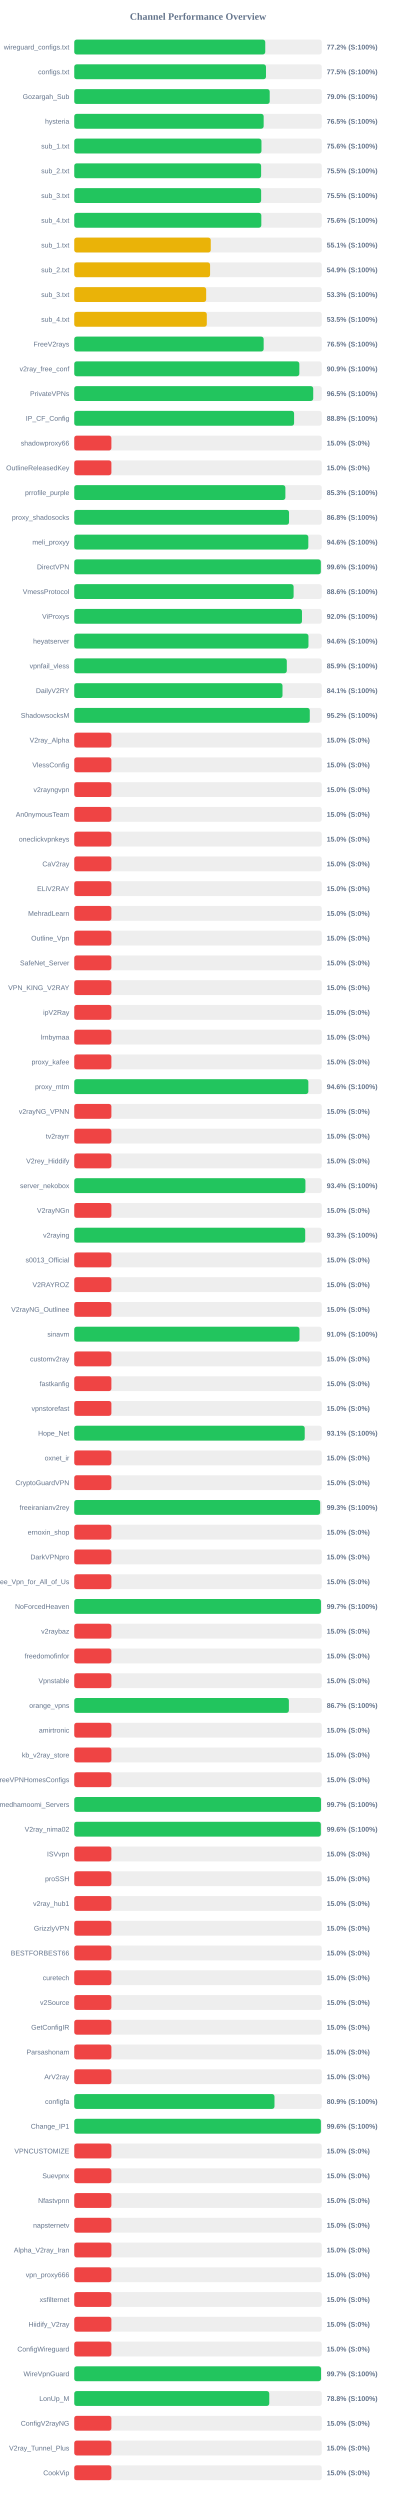
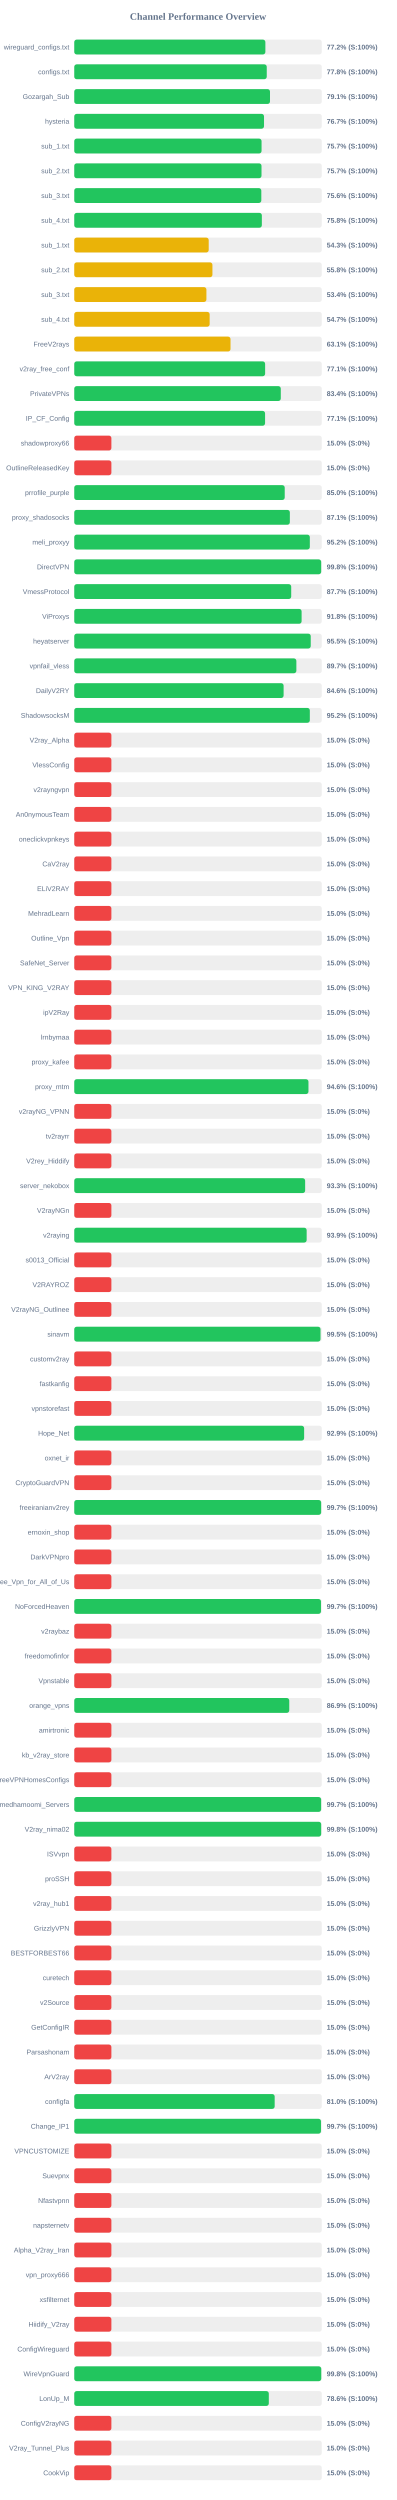
<svg xmlns="http://www.w3.org/2000/svg" width="800" height="5050" version="1.1">
  <style>
        .row { font: 14px Arial; fill: #64748b; }
        .score { font: bold 14px Arial; fill: #64748b; }
    </style>
  <text x="400" y="40" text-anchor="middle" font-size="20px" font-weight="bold" fill="#64748b">Channel Performance Overview</text>
  <rect x="150" y="80" width="500" height="30" fill="#eee" rx="5" />
-   <rect x="150" y="80" width="385.8" height="30" fill="#22c55e" rx="5" />
+   <rect x="150" y="80" width="386.05" height="30" fill="#22c55e" rx="5" />
  <text x="140" y="100" text-anchor="end" class="row">wireguard_configs.txt</text>
  <text x="660" y="100" text-anchor="start" class="score">77.2% (S:100%)</text>
  <rect x="150" y="130" width="500" height="30" fill="#eee" rx="5" />
-   <rect x="150" y="130" width="387.3" height="30" fill="#22c55e" rx="5" />
+   <rect x="150" y="130" width="388.85" height="30" fill="#22c55e" rx="5" />
  <text x="140" y="150" text-anchor="end" class="row">configs.txt</text>
-   <text x="660" y="150" text-anchor="start" class="score">77.5% (S:100%)</text>
+   <text x="660" y="150" text-anchor="start" class="score">77.8% (S:100%)</text>
  <rect x="150" y="180" width="500" height="30" fill="#eee" rx="5" />
-   <rect x="150" y="180" width="394.8" height="30" fill="#22c55e" rx="5" />
+   <rect x="150" y="180" width="395.4" height="30" fill="#22c55e" rx="5" />
  <text x="140" y="200" text-anchor="end" class="row">Gozargah_Sub</text>
-   <text x="660" y="200" text-anchor="start" class="score">79.0% (S:100%)</text>
+   <text x="660" y="200" text-anchor="start" class="score">79.1% (S:100%)</text>
  <rect x="150" y="230" width="500" height="30" fill="#eee" rx="5" />
-   <rect x="150" y="230" width="382.6" height="30" fill="#22c55e" rx="5" />
+   <rect x="150" y="230" width="383.3" height="30" fill="#22c55e" rx="5" />
  <text x="140" y="250" text-anchor="end" class="row">hysteria</text>
-   <text x="660" y="250" text-anchor="start" class="score">76.5% (S:100%)</text>
+   <text x="660" y="250" text-anchor="start" class="score">76.7% (S:100%)</text>
  <rect x="150" y="280" width="500" height="30" fill="#eee" rx="5" />
-   <rect x="150" y="280" width="378.15" height="30" fill="#22c55e" rx="5" />
+   <rect x="150" y="280" width="378.35" height="30" fill="#22c55e" rx="5" />
  <text x="140" y="300" text-anchor="end" class="row">sub_1.txt</text>
-   <text x="660" y="300" text-anchor="start" class="score">75.6% (S:100%)</text>
+   <text x="660" y="300" text-anchor="start" class="score">75.7% (S:100%)</text>
  <rect x="150" y="330" width="500" height="30" fill="#eee" rx="5" />
-   <rect x="150" y="330" width="377.45" height="30" fill="#22c55e" rx="5" />
+   <rect x="150" y="330" width="378.25" height="30" fill="#22c55e" rx="5" />
  <text x="140" y="350" text-anchor="end" class="row">sub_2.txt</text>
-   <text x="660" y="350" text-anchor="start" class="score">75.5% (S:100%)</text>
+   <text x="660" y="350" text-anchor="start" class="score">75.7% (S:100%)</text>
  <rect x="150" y="380" width="500" height="30" fill="#eee" rx="5" />
-   <rect x="150" y="380" width="377.5" height="30" fill="#22c55e" rx="5" />
+   <rect x="150" y="380" width="377.85" height="30" fill="#22c55e" rx="5" />
  <text x="140" y="400" text-anchor="end" class="row">sub_3.txt</text>
-   <text x="660" y="400" text-anchor="start" class="score">75.5% (S:100%)</text>
+   <text x="660" y="400" text-anchor="start" class="score">75.6% (S:100%)</text>
  <rect x="150" y="430" width="500" height="30" fill="#eee" rx="5" />
-   <rect x="150" y="430" width="377.85" height="30" fill="#22c55e" rx="5" />
+   <rect x="150" y="430" width="378.95" height="30" fill="#22c55e" rx="5" />
  <text x="140" y="450" text-anchor="end" class="row">sub_4.txt</text>
-   <text x="660" y="450" text-anchor="start" class="score">75.6% (S:100%)</text>
+   <text x="660" y="450" text-anchor="start" class="score">75.8% (S:100%)</text>
  <rect x="150" y="480" width="500" height="30" fill="#eee" rx="5" />
-   <rect x="150" y="480" width="275.75" height="30" fill="#eab308" rx="5" />
+   <rect x="150" y="480" width="271.6" height="30" fill="#eab308" rx="5" />
  <text x="140" y="500" text-anchor="end" class="row">sub_1.txt</text>
-   <text x="660" y="500" text-anchor="start" class="score">55.1% (S:100%)</text>
+   <text x="660" y="500" text-anchor="start" class="score">54.3% (S:100%)</text>
  <rect x="150" y="530" width="500" height="30" fill="#eee" rx="5" />
-   <rect x="150" y="530" width="274.35" height="30" fill="#eab308" rx="5" />
+   <rect x="150" y="530" width="279.1" height="30" fill="#eab308" rx="5" />
  <text x="140" y="550" text-anchor="end" class="row">sub_2.txt</text>
-   <text x="660" y="550" text-anchor="start" class="score">54.9% (S:100%)</text>
+   <text x="660" y="550" text-anchor="start" class="score">55.8% (S:100%)</text>
  <rect x="150" y="580" width="500" height="30" fill="#eee" rx="5" />
-   <rect x="150" y="580" width="266.45" height="30" fill="#eab308" rx="5" />
+   <rect x="150" y="580" width="266.95" height="30" fill="#eab308" rx="5" />
  <text x="140" y="600" text-anchor="end" class="row">sub_3.txt</text>
-   <text x="660" y="600" text-anchor="start" class="score">53.3% (S:100%)</text>
+   <text x="660" y="600" text-anchor="start" class="score">53.4% (S:100%)</text>
  <rect x="150" y="630" width="500" height="30" fill="#eee" rx="5" />
-   <rect x="150" y="630" width="267.75" height="30" fill="#eab308" rx="5" />
+   <rect x="150" y="630" width="273.5" height="30" fill="#eab308" rx="5" />
  <text x="140" y="650" text-anchor="end" class="row">sub_4.txt</text>
-   <text x="660" y="650" text-anchor="start" class="score">53.5% (S:100%)</text>
+   <text x="660" y="650" text-anchor="start" class="score">54.7% (S:100%)</text>
  <rect x="150" y="680" width="500" height="30" fill="#eee" rx="5" />
-   <rect x="150" y="680" width="382.6" height="30" fill="#22c55e" rx="5" />
+   <rect x="150" y="680" width="315.65" height="30" fill="#eab308" rx="5" />
  <text x="140" y="700" text-anchor="end" class="row">FreeV2rays</text>
-   <text x="660" y="700" text-anchor="start" class="score">76.5% (S:100%)</text>
+   <text x="660" y="700" text-anchor="start" class="score">63.1% (S:100%)</text>
  <rect x="150" y="730" width="500" height="30" fill="#eee" rx="5" />
-   <rect x="150" y="730" width="454.65" height="30" fill="#22c55e" rx="5" />
+   <rect x="150" y="730" width="385.55" height="30" fill="#22c55e" rx="5" />
  <text x="140" y="750" text-anchor="end" class="row">v2ray_free_conf</text>
-   <text x="660" y="750" text-anchor="start" class="score">90.9% (S:100%)</text>
+   <text x="660" y="750" text-anchor="start" class="score">77.1% (S:100%)</text>
  <rect x="150" y="780" width="500" height="30" fill="#eee" rx="5" />
-   <rect x="150" y="780" width="482.7" height="30" fill="#22c55e" rx="5" />
+   <rect x="150" y="780" width="417.2" height="30" fill="#22c55e" rx="5" />
  <text x="140" y="800" text-anchor="end" class="row">PrivateVPNs</text>
-   <text x="660" y="800" text-anchor="start" class="score">96.5% (S:100%)</text>
+   <text x="660" y="800" text-anchor="start" class="score">83.4% (S:100%)</text>
  <rect x="150" y="830" width="500" height="30" fill="#eee" rx="5" />
-   <rect x="150" y="830" width="444.05" height="30" fill="#22c55e" rx="5" />
+   <rect x="150" y="830" width="385.45" height="30" fill="#22c55e" rx="5" />
  <text x="140" y="850" text-anchor="end" class="row">IP_CF_Config</text>
-   <text x="660" y="850" text-anchor="start" class="score">88.8% (S:100%)</text>
+   <text x="660" y="850" text-anchor="start" class="score">77.1% (S:100%)</text>
  <rect x="150" y="880" width="500" height="30" fill="#eee" rx="5" />
  <rect x="150" y="880" width="75.0" height="30" fill="#ef4444" rx="5" />
  <text x="140" y="900" text-anchor="end" class="row">shadowproxy66</text>
  <text x="660" y="900" text-anchor="start" class="score">15.0% (S:0%)</text>
  <rect x="150" y="930" width="500" height="30" fill="#eee" rx="5" />
  <rect x="150" y="930" width="75.0" height="30" fill="#ef4444" rx="5" />
  <text x="140" y="950" text-anchor="end" class="row">OutlineReleasedKey</text>
  <text x="660" y="950" text-anchor="start" class="score">15.0% (S:0%)</text>
  <rect x="150" y="980" width="500" height="30" fill="#eee" rx="5" />
-   <rect x="150" y="980" width="426.45" height="30" fill="#22c55e" rx="5" />
+   <rect x="150" y="980" width="425.15" height="30" fill="#22c55e" rx="5" />
  <text x="140" y="1000" text-anchor="end" class="row">prrofile_purple</text>
-   <text x="660" y="1000" text-anchor="start" class="score">85.3% (S:100%)</text>
+   <text x="660" y="1000" text-anchor="start" class="score">85.0% (S:100%)</text>
  <rect x="150" y="1030" width="500" height="30" fill="#eee" rx="5" />
-   <rect x="150" y="1030" width="433.85" height="30" fill="#22c55e" rx="5" />
+   <rect x="150" y="1030" width="435.5" height="30" fill="#22c55e" rx="5" />
  <text x="140" y="1050" text-anchor="end" class="row">proxy_shadosocks</text>
-   <text x="660" y="1050" text-anchor="start" class="score">86.8% (S:100%)</text>
+   <text x="660" y="1050" text-anchor="start" class="score">87.1% (S:100%)</text>
  <rect x="150" y="1080" width="500" height="30" fill="#eee" rx="5" />
-   <rect x="150" y="1080" width="472.8" height="30" fill="#22c55e" rx="5" />
+   <rect x="150" y="1080" width="475.85" height="30" fill="#22c55e" rx="5" />
  <text x="140" y="1100" text-anchor="end" class="row">meli_proxyy</text>
-   <text x="660" y="1100" text-anchor="start" class="score">94.6% (S:100%)</text>
+   <text x="660" y="1100" text-anchor="start" class="score">95.2% (S:100%)</text>
  <rect x="150" y="1130" width="500" height="30" fill="#eee" rx="5" />
-   <rect x="150" y="1130" width="498.1" height="30" fill="#22c55e" rx="5" />
+   <rect x="150" y="1130" width="498.75" height="30" fill="#22c55e" rx="5" />
  <text x="140" y="1150" text-anchor="end" class="row">DirectVPN</text>
-   <text x="660" y="1150" text-anchor="start" class="score">99.6% (S:100%)</text>
+   <text x="660" y="1150" text-anchor="start" class="score">99.8% (S:100%)</text>
  <rect x="150" y="1180" width="500" height="30" fill="#eee" rx="5" />
-   <rect x="150" y="1180" width="443.1" height="30" fill="#22c55e" rx="5" />
+   <rect x="150" y="1180" width="438.25" height="30" fill="#22c55e" rx="5" />
  <text x="140" y="1200" text-anchor="end" class="row">VmessProtocol</text>
-   <text x="660" y="1200" text-anchor="start" class="score">88.6% (S:100%)</text>
+   <text x="660" y="1200" text-anchor="start" class="score">87.7% (S:100%)</text>
  <rect x="150" y="1230" width="500" height="30" fill="#eee" rx="5" />
-   <rect x="150" y="1230" width="460.0" height="30" fill="#22c55e" rx="5" />
+   <rect x="150" y="1230" width="459.25" height="30" fill="#22c55e" rx="5" />
  <text x="140" y="1250" text-anchor="end" class="row">ViProxys</text>
-   <text x="660" y="1250" text-anchor="start" class="score">92.0% (S:100%)</text>
+   <text x="660" y="1250" text-anchor="start" class="score">91.8% (S:100%)</text>
  <rect x="150" y="1280" width="500" height="30" fill="#eee" rx="5" />
-   <rect x="150" y="1280" width="473.1" height="30" fill="#22c55e" rx="5" />
+   <rect x="150" y="1280" width="477.7" height="30" fill="#22c55e" rx="5" />
  <text x="140" y="1300" text-anchor="end" class="row">heyatserver</text>
-   <text x="660" y="1300" text-anchor="start" class="score">94.6% (S:100%)</text>
+   <text x="660" y="1300" text-anchor="start" class="score">95.5% (S:100%)</text>
  <rect x="150" y="1330" width="500" height="30" fill="#eee" rx="5" />
-   <rect x="150" y="1330" width="429.35" height="30" fill="#22c55e" rx="5" />
+   <rect x="150" y="1330" width="448.65" height="30" fill="#22c55e" rx="5" />
  <text x="140" y="1350" text-anchor="end" class="row">vpnfail_vless</text>
-   <text x="660" y="1350" text-anchor="start" class="score">85.9% (S:100%)</text>
+   <text x="660" y="1350" text-anchor="start" class="score">89.7% (S:100%)</text>
  <rect x="150" y="1380" width="500" height="30" fill="#eee" rx="5" />
-   <rect x="150" y="1380" width="420.65" height="30" fill="#22c55e" rx="5" />
+   <rect x="150" y="1380" width="422.9" height="30" fill="#22c55e" rx="5" />
  <text x="140" y="1400" text-anchor="end" class="row">DailyV2RY</text>
-   <text x="660" y="1400" text-anchor="start" class="score">84.1% (S:100%)</text>
+   <text x="660" y="1400" text-anchor="start" class="score">84.6% (S:100%)</text>
  <rect x="150" y="1430" width="500" height="30" fill="#eee" rx="5" />
-   <rect x="150" y="1430" width="475.75" height="30" fill="#22c55e" rx="5" />
+   <rect x="150" y="1430" width="475.85" height="30" fill="#22c55e" rx="5" />
  <text x="140" y="1450" text-anchor="end" class="row">ShadowsocksM</text>
  <text x="660" y="1450" text-anchor="start" class="score">95.2% (S:100%)</text>
  <rect x="150" y="1480" width="500" height="30" fill="#eee" rx="5" />
  <rect x="150" y="1480" width="75.0" height="30" fill="#ef4444" rx="5" />
  <text x="140" y="1500" text-anchor="end" class="row">V2ray_Alpha</text>
  <text x="660" y="1500" text-anchor="start" class="score">15.0% (S:0%)</text>
  <rect x="150" y="1530" width="500" height="30" fill="#eee" rx="5" />
  <rect x="150" y="1530" width="75.0" height="30" fill="#ef4444" rx="5" />
  <text x="140" y="1550" text-anchor="end" class="row">VlessConfig</text>
  <text x="660" y="1550" text-anchor="start" class="score">15.0% (S:0%)</text>
  <rect x="150" y="1580" width="500" height="30" fill="#eee" rx="5" />
  <rect x="150" y="1580" width="75.0" height="30" fill="#ef4444" rx="5" />
  <text x="140" y="1600" text-anchor="end" class="row">v2rayngvpn</text>
  <text x="660" y="1600" text-anchor="start" class="score">15.0% (S:0%)</text>
  <rect x="150" y="1630" width="500" height="30" fill="#eee" rx="5" />
  <rect x="150" y="1630" width="75.0" height="30" fill="#ef4444" rx="5" />
  <text x="140" y="1650" text-anchor="end" class="row">An0nymousTeam</text>
  <text x="660" y="1650" text-anchor="start" class="score">15.0% (S:0%)</text>
  <rect x="150" y="1680" width="500" height="30" fill="#eee" rx="5" />
  <rect x="150" y="1680" width="75.0" height="30" fill="#ef4444" rx="5" />
  <text x="140" y="1700" text-anchor="end" class="row">oneclickvpnkeys</text>
  <text x="660" y="1700" text-anchor="start" class="score">15.0% (S:0%)</text>
  <rect x="150" y="1730" width="500" height="30" fill="#eee" rx="5" />
  <rect x="150" y="1730" width="75.0" height="30" fill="#ef4444" rx="5" />
  <text x="140" y="1750" text-anchor="end" class="row">CaV2ray</text>
  <text x="660" y="1750" text-anchor="start" class="score">15.0% (S:0%)</text>
  <rect x="150" y="1780" width="500" height="30" fill="#eee" rx="5" />
  <rect x="150" y="1780" width="75.0" height="30" fill="#ef4444" rx="5" />
  <text x="140" y="1800" text-anchor="end" class="row">ELiV2RAY</text>
  <text x="660" y="1800" text-anchor="start" class="score">15.0% (S:0%)</text>
  <rect x="150" y="1830" width="500" height="30" fill="#eee" rx="5" />
  <rect x="150" y="1830" width="75.0" height="30" fill="#ef4444" rx="5" />
  <text x="140" y="1850" text-anchor="end" class="row">MehradLearn</text>
  <text x="660" y="1850" text-anchor="start" class="score">15.0% (S:0%)</text>
  <rect x="150" y="1880" width="500" height="30" fill="#eee" rx="5" />
  <rect x="150" y="1880" width="75.0" height="30" fill="#ef4444" rx="5" />
  <text x="140" y="1900" text-anchor="end" class="row">Outline_Vpn</text>
  <text x="660" y="1900" text-anchor="start" class="score">15.0% (S:0%)</text>
  <rect x="150" y="1930" width="500" height="30" fill="#eee" rx="5" />
  <rect x="150" y="1930" width="75.0" height="30" fill="#ef4444" rx="5" />
  <text x="140" y="1950" text-anchor="end" class="row">SafeNet_Server</text>
  <text x="660" y="1950" text-anchor="start" class="score">15.0% (S:0%)</text>
  <rect x="150" y="1980" width="500" height="30" fill="#eee" rx="5" />
  <rect x="150" y="1980" width="75.0" height="30" fill="#ef4444" rx="5" />
  <text x="140" y="2000" text-anchor="end" class="row">VPN_KING_V2RAY</text>
  <text x="660" y="2000" text-anchor="start" class="score">15.0% (S:0%)</text>
  <rect x="150" y="2030" width="500" height="30" fill="#eee" rx="5" />
  <rect x="150" y="2030" width="75.0" height="30" fill="#ef4444" rx="5" />
  <text x="140" y="2050" text-anchor="end" class="row">ipV2Ray</text>
  <text x="660" y="2050" text-anchor="start" class="score">15.0% (S:0%)</text>
  <rect x="150" y="2080" width="500" height="30" fill="#eee" rx="5" />
  <rect x="150" y="2080" width="75.0" height="30" fill="#ef4444" rx="5" />
  <text x="140" y="2100" text-anchor="end" class="row">lrnbymaa</text>
  <text x="660" y="2100" text-anchor="start" class="score">15.0% (S:0%)</text>
  <rect x="150" y="2130" width="500" height="30" fill="#eee" rx="5" />
  <rect x="150" y="2130" width="75.0" height="30" fill="#ef4444" rx="5" />
  <text x="140" y="2150" text-anchor="end" class="row">proxy_kafee</text>
  <text x="660" y="2150" text-anchor="start" class="score">15.0% (S:0%)</text>
  <rect x="150" y="2180" width="500" height="30" fill="#eee" rx="5" />
-   <rect x="150" y="2180" width="472.85" height="30" fill="#22c55e" rx="5" />
+   <rect x="150" y="2180" width="473.1" height="30" fill="#22c55e" rx="5" />
  <text x="140" y="2200" text-anchor="end" class="row">proxy_mtm</text>
  <text x="660" y="2200" text-anchor="start" class="score">94.6% (S:100%)</text>
  <rect x="150" y="2230" width="500" height="30" fill="#eee" rx="5" />
  <rect x="150" y="2230" width="75.0" height="30" fill="#ef4444" rx="5" />
  <text x="140" y="2250" text-anchor="end" class="row">v2rayNG_VPNN</text>
  <text x="660" y="2250" text-anchor="start" class="score">15.0% (S:0%)</text>
  <rect x="150" y="2280" width="500" height="30" fill="#eee" rx="5" />
  <rect x="150" y="2280" width="75.0" height="30" fill="#ef4444" rx="5" />
  <text x="140" y="2300" text-anchor="end" class="row">tv2rayrr</text>
  <text x="660" y="2300" text-anchor="start" class="score">15.0% (S:0%)</text>
  <rect x="150" y="2330" width="500" height="30" fill="#eee" rx="5" />
  <rect x="150" y="2330" width="75.0" height="30" fill="#ef4444" rx="5" />
  <text x="140" y="2350" text-anchor="end" class="row">V2rey_Hiddify</text>
  <text x="660" y="2350" text-anchor="start" class="score">15.0% (S:0%)</text>
  <rect x="150" y="2380" width="500" height="30" fill="#eee" rx="5" />
-   <rect x="150" y="2380" width="466.95" height="30" fill="#22c55e" rx="5" />
+   <rect x="150" y="2380" width="466.4" height="30" fill="#22c55e" rx="5" />
  <text x="140" y="2400" text-anchor="end" class="row">server_nekobox</text>
-   <text x="660" y="2400" text-anchor="start" class="score">93.4% (S:100%)</text>
+   <text x="660" y="2400" text-anchor="start" class="score">93.3% (S:100%)</text>
  <rect x="150" y="2430" width="500" height="30" fill="#eee" rx="5" />
  <rect x="150" y="2430" width="75.0" height="30" fill="#ef4444" rx="5" />
  <text x="140" y="2450" text-anchor="end" class="row">V2rayNGn</text>
  <text x="660" y="2450" text-anchor="start" class="score">15.0% (S:0%)</text>
  <rect x="150" y="2480" width="500" height="30" fill="#eee" rx="5" />
-   <rect x="150" y="2480" width="466.5" height="30" fill="#22c55e" rx="5" />
+   <rect x="150" y="2480" width="469.45" height="30" fill="#22c55e" rx="5" />
  <text x="140" y="2500" text-anchor="end" class="row">v2raying</text>
-   <text x="660" y="2500" text-anchor="start" class="score">93.3% (S:100%)</text>
+   <text x="660" y="2500" text-anchor="start" class="score">93.9% (S:100%)</text>
  <rect x="150" y="2530" width="500" height="30" fill="#eee" rx="5" />
  <rect x="150" y="2530" width="75.0" height="30" fill="#ef4444" rx="5" />
  <text x="140" y="2550" text-anchor="end" class="row">s0013_Official</text>
  <text x="660" y="2550" text-anchor="start" class="score">15.0% (S:0%)</text>
  <rect x="150" y="2580" width="500" height="30" fill="#eee" rx="5" />
  <rect x="150" y="2580" width="75.0" height="30" fill="#ef4444" rx="5" />
  <text x="140" y="2600" text-anchor="end" class="row">V2RAYROZ</text>
  <text x="660" y="2600" text-anchor="start" class="score">15.0% (S:0%)</text>
  <rect x="150" y="2630" width="500" height="30" fill="#eee" rx="5" />
  <rect x="150" y="2630" width="75.0" height="30" fill="#ef4444" rx="5" />
  <text x="140" y="2650" text-anchor="end" class="row">V2rayNG_Outlinee</text>
  <text x="660" y="2650" text-anchor="start" class="score">15.0% (S:0%)</text>
  <rect x="150" y="2680" width="500" height="30" fill="#eee" rx="5" />
-   <rect x="150" y="2680" width="454.95" height="30" fill="#22c55e" rx="5" />
+   <rect x="150" y="2680" width="497.45" height="30" fill="#22c55e" rx="5" />
  <text x="140" y="2700" text-anchor="end" class="row">sinavm</text>
-   <text x="660" y="2700" text-anchor="start" class="score">91.0% (S:100%)</text>
+   <text x="660" y="2700" text-anchor="start" class="score">99.5% (S:100%)</text>
  <rect x="150" y="2730" width="500" height="30" fill="#eee" rx="5" />
  <rect x="150" y="2730" width="75.0" height="30" fill="#ef4444" rx="5" />
  <text x="140" y="2750" text-anchor="end" class="row">customv2ray</text>
  <text x="660" y="2750" text-anchor="start" class="score">15.0% (S:0%)</text>
  <rect x="150" y="2780" width="500" height="30" fill="#eee" rx="5" />
  <rect x="150" y="2780" width="75.0" height="30" fill="#ef4444" rx="5" />
  <text x="140" y="2800" text-anchor="end" class="row">fastkanfig</text>
  <text x="660" y="2800" text-anchor="start" class="score">15.0% (S:0%)</text>
  <rect x="150" y="2830" width="500" height="30" fill="#eee" rx="5" />
  <rect x="150" y="2830" width="75.0" height="30" fill="#ef4444" rx="5" />
  <text x="140" y="2850" text-anchor="end" class="row">vpnstorefast</text>
  <text x="660" y="2850" text-anchor="start" class="score">15.0% (S:0%)</text>
  <rect x="150" y="2880" width="500" height="30" fill="#eee" rx="5" />
-   <rect x="150" y="2880" width="465.55" height="30" fill="#22c55e" rx="5" />
+   <rect x="150" y="2880" width="464.35" height="30" fill="#22c55e" rx="5" />
  <text x="140" y="2900" text-anchor="end" class="row">Hope_Net</text>
-   <text x="660" y="2900" text-anchor="start" class="score">93.1% (S:100%)</text>
+   <text x="660" y="2900" text-anchor="start" class="score">92.9% (S:100%)</text>
  <rect x="150" y="2930" width="500" height="30" fill="#eee" rx="5" />
  <rect x="150" y="2930" width="75.0" height="30" fill="#ef4444" rx="5" />
  <text x="140" y="2950" text-anchor="end" class="row">oxnet_ir</text>
  <text x="660" y="2950" text-anchor="start" class="score">15.0% (S:0%)</text>
  <rect x="150" y="2980" width="500" height="30" fill="#eee" rx="5" />
  <rect x="150" y="2980" width="75.0" height="30" fill="#ef4444" rx="5" />
  <text x="140" y="3000" text-anchor="end" class="row">CryptoGuardVPN</text>
  <text x="660" y="3000" text-anchor="start" class="score">15.0% (S:0%)</text>
  <rect x="150" y="3030" width="500" height="30" fill="#eee" rx="5" />
-   <rect x="150" y="3030" width="496.7" height="30" fill="#22c55e" rx="5" />
+   <rect x="150" y="3030" width="498.7" height="30" fill="#22c55e" rx="5" />
  <text x="140" y="3050" text-anchor="end" class="row">freeiranianv2rey</text>
-   <text x="660" y="3050" text-anchor="start" class="score">99.3% (S:100%)</text>
+   <text x="660" y="3050" text-anchor="start" class="score">99.7% (S:100%)</text>
  <rect x="150" y="3080" width="500" height="30" fill="#eee" rx="5" />
  <rect x="150" y="3080" width="75.0" height="30" fill="#ef4444" rx="5" />
  <text x="140" y="3100" text-anchor="end" class="row">ernoxin_shop</text>
  <text x="660" y="3100" text-anchor="start" class="score">15.0% (S:0%)</text>
  <rect x="150" y="3130" width="500" height="30" fill="#eee" rx="5" />
  <rect x="150" y="3130" width="75.0" height="30" fill="#ef4444" rx="5" />
  <text x="140" y="3150" text-anchor="end" class="row">DarkVPNpro</text>
  <text x="660" y="3150" text-anchor="start" class="score">15.0% (S:0%)</text>
  <rect x="150" y="3180" width="500" height="30" fill="#eee" rx="5" />
  <rect x="150" y="3180" width="75.0" height="30" fill="#ef4444" rx="5" />
  <text x="140" y="3200" text-anchor="end" class="row">Free_Vpn_for_All_of_Us</text>
  <text x="660" y="3200" text-anchor="start" class="score">15.0% (S:0%)</text>
  <rect x="150" y="3230" width="500" height="30" fill="#eee" rx="5" />
-   <rect x="150" y="3230" width="498.35" height="30" fill="#22c55e" rx="5" />
+   <rect x="150" y="3230" width="498.4" height="30" fill="#22c55e" rx="5" />
  <text x="140" y="3250" text-anchor="end" class="row">NoForcedHeaven</text>
  <text x="660" y="3250" text-anchor="start" class="score">99.7% (S:100%)</text>
  <rect x="150" y="3280" width="500" height="30" fill="#eee" rx="5" />
  <rect x="150" y="3280" width="75.0" height="30" fill="#ef4444" rx="5" />
  <text x="140" y="3300" text-anchor="end" class="row">v2raybaz</text>
  <text x="660" y="3300" text-anchor="start" class="score">15.0% (S:0%)</text>
  <rect x="150" y="3330" width="500" height="30" fill="#eee" rx="5" />
  <rect x="150" y="3330" width="75.0" height="30" fill="#ef4444" rx="5" />
  <text x="140" y="3350" text-anchor="end" class="row">freedomofinfor</text>
  <text x="660" y="3350" text-anchor="start" class="score">15.0% (S:0%)</text>
  <rect x="150" y="3380" width="500" height="30" fill="#eee" rx="5" />
  <rect x="150" y="3380" width="75.0" height="30" fill="#ef4444" rx="5" />
  <text x="140" y="3400" text-anchor="end" class="row">Vpnstable</text>
  <text x="660" y="3400" text-anchor="start" class="score">15.0% (S:0%)</text>
  <rect x="150" y="3430" width="500" height="30" fill="#eee" rx="5" />
-   <rect x="150" y="3430" width="433.55" height="30" fill="#22c55e" rx="5" />
+   <rect x="150" y="3430" width="434.3" height="30" fill="#22c55e" rx="5" />
  <text x="140" y="3450" text-anchor="end" class="row">orange_vpns</text>
-   <text x="660" y="3450" text-anchor="start" class="score">86.7% (S:100%)</text>
+   <text x="660" y="3450" text-anchor="start" class="score">86.9% (S:100%)</text>
  <rect x="150" y="3480" width="500" height="30" fill="#eee" rx="5" />
  <rect x="150" y="3480" width="75.0" height="30" fill="#ef4444" rx="5" />
  <text x="140" y="3500" text-anchor="end" class="row">amirtronic</text>
  <text x="660" y="3500" text-anchor="start" class="score">15.0% (S:0%)</text>
  <rect x="150" y="3530" width="500" height="30" fill="#eee" rx="5" />
  <rect x="150" y="3530" width="75.0" height="30" fill="#ef4444" rx="5" />
  <text x="140" y="3550" text-anchor="end" class="row">kb_v2ray_store</text>
  <text x="660" y="3550" text-anchor="start" class="score">15.0% (S:0%)</text>
  <rect x="150" y="3580" width="500" height="30" fill="#eee" rx="5" />
  <rect x="150" y="3580" width="75.0" height="30" fill="#ef4444" rx="5" />
  <text x="140" y="3600" text-anchor="end" class="row">FreeVPNHomesConfigs</text>
  <text x="660" y="3600" text-anchor="start" class="score">15.0% (S:0%)</text>
  <rect x="150" y="3630" width="500" height="30" fill="#eee" rx="5" />
-   <rect x="150" y="3630" width="498.4" height="30" fill="#22c55e" rx="5" />
+   <rect x="150" y="3630" width="498.65" height="30" fill="#22c55e" rx="5" />
  <text x="140" y="3650" text-anchor="end" class="row">Ahmedhamoomi_Servers</text>
  <text x="660" y="3650" text-anchor="start" class="score">99.7% (S:100%)</text>
  <rect x="150" y="3680" width="500" height="30" fill="#eee" rx="5" />
-   <rect x="150" y="3680" width="498.1" height="30" fill="#22c55e" rx="5" />
+   <rect x="150" y="3680" width="498.75" height="30" fill="#22c55e" rx="5" />
  <text x="140" y="3700" text-anchor="end" class="row">V2ray_nima02</text>
-   <text x="660" y="3700" text-anchor="start" class="score">99.6% (S:100%)</text>
+   <text x="660" y="3700" text-anchor="start" class="score">99.8% (S:100%)</text>
  <rect x="150" y="3730" width="500" height="30" fill="#eee" rx="5" />
  <rect x="150" y="3730" width="75.0" height="30" fill="#ef4444" rx="5" />
  <text x="140" y="3750" text-anchor="end" class="row">ISVvpn</text>
  <text x="660" y="3750" text-anchor="start" class="score">15.0% (S:0%)</text>
  <rect x="150" y="3780" width="500" height="30" fill="#eee" rx="5" />
  <rect x="150" y="3780" width="75.0" height="30" fill="#ef4444" rx="5" />
  <text x="140" y="3800" text-anchor="end" class="row">proSSH</text>
  <text x="660" y="3800" text-anchor="start" class="score">15.0% (S:0%)</text>
  <rect x="150" y="3830" width="500" height="30" fill="#eee" rx="5" />
  <rect x="150" y="3830" width="75.0" height="30" fill="#ef4444" rx="5" />
  <text x="140" y="3850" text-anchor="end" class="row">v2ray_hub1</text>
  <text x="660" y="3850" text-anchor="start" class="score">15.0% (S:0%)</text>
  <rect x="150" y="3880" width="500" height="30" fill="#eee" rx="5" />
  <rect x="150" y="3880" width="75.0" height="30" fill="#ef4444" rx="5" />
  <text x="140" y="3900" text-anchor="end" class="row">GrizzlyVPN</text>
  <text x="660" y="3900" text-anchor="start" class="score">15.0% (S:0%)</text>
  <rect x="150" y="3930" width="500" height="30" fill="#eee" rx="5" />
  <rect x="150" y="3930" width="75.0" height="30" fill="#ef4444" rx="5" />
  <text x="140" y="3950" text-anchor="end" class="row">BESTFORBEST66</text>
  <text x="660" y="3950" text-anchor="start" class="score">15.0% (S:0%)</text>
  <rect x="150" y="3980" width="500" height="30" fill="#eee" rx="5" />
  <rect x="150" y="3980" width="75.0" height="30" fill="#ef4444" rx="5" />
  <text x="140" y="4000" text-anchor="end" class="row">curetech</text>
  <text x="660" y="4000" text-anchor="start" class="score">15.0% (S:0%)</text>
  <rect x="150" y="4030" width="500" height="30" fill="#eee" rx="5" />
  <rect x="150" y="4030" width="75.0" height="30" fill="#ef4444" rx="5" />
  <text x="140" y="4050" text-anchor="end" class="row">v2Source</text>
  <text x="660" y="4050" text-anchor="start" class="score">15.0% (S:0%)</text>
  <rect x="150" y="4080" width="500" height="30" fill="#eee" rx="5" />
  <rect x="150" y="4080" width="75.0" height="30" fill="#ef4444" rx="5" />
  <text x="140" y="4100" text-anchor="end" class="row">GetConfigIR</text>
  <text x="660" y="4100" text-anchor="start" class="score">15.0% (S:0%)</text>
  <rect x="150" y="4130" width="500" height="30" fill="#eee" rx="5" />
  <rect x="150" y="4130" width="75.0" height="30" fill="#ef4444" rx="5" />
  <text x="140" y="4150" text-anchor="end" class="row">Parsashonam</text>
  <text x="660" y="4150" text-anchor="start" class="score">15.0% (S:0%)</text>
  <rect x="150" y="4180" width="500" height="30" fill="#eee" rx="5" />
  <rect x="150" y="4180" width="75.0" height="30" fill="#ef4444" rx="5" />
  <text x="140" y="4200" text-anchor="end" class="row">ArV2ray</text>
  <text x="660" y="4200" text-anchor="start" class="score">15.0% (S:0%)</text>
  <rect x="150" y="4230" width="500" height="30" fill="#eee" rx="5" />
-   <rect x="150" y="4230" width="404.45" height="30" fill="#22c55e" rx="5" />
+   <rect x="150" y="4230" width="404.85" height="30" fill="#22c55e" rx="5" />
  <text x="140" y="4250" text-anchor="end" class="row">configfa</text>
-   <text x="660" y="4250" text-anchor="start" class="score">80.9% (S:100%)</text>
+   <text x="660" y="4250" text-anchor="start" class="score">81.0% (S:100%)</text>
  <rect x="150" y="4280" width="500" height="30" fill="#eee" rx="5" />
-   <rect x="150" y="4280" width="498.2" height="30" fill="#22c55e" rx="5" />
+   <rect x="150" y="4280" width="498.4" height="30" fill="#22c55e" rx="5" />
  <text x="140" y="4300" text-anchor="end" class="row">Change_IP1</text>
-   <text x="660" y="4300" text-anchor="start" class="score">99.6% (S:100%)</text>
+   <text x="660" y="4300" text-anchor="start" class="score">99.7% (S:100%)</text>
  <rect x="150" y="4330" width="500" height="30" fill="#eee" rx="5" />
  <rect x="150" y="4330" width="75.0" height="30" fill="#ef4444" rx="5" />
  <text x="140" y="4350" text-anchor="end" class="row">VPNCUSTOMIZE</text>
  <text x="660" y="4350" text-anchor="start" class="score">15.0% (S:0%)</text>
  <rect x="150" y="4380" width="500" height="30" fill="#eee" rx="5" />
  <rect x="150" y="4380" width="75.0" height="30" fill="#ef4444" rx="5" />
  <text x="140" y="4400" text-anchor="end" class="row">Suevpnx</text>
  <text x="660" y="4400" text-anchor="start" class="score">15.0% (S:0%)</text>
  <rect x="150" y="4430" width="500" height="30" fill="#eee" rx="5" />
  <rect x="150" y="4430" width="75.0" height="30" fill="#ef4444" rx="5" />
  <text x="140" y="4450" text-anchor="end" class="row">Nfastvpnn</text>
  <text x="660" y="4450" text-anchor="start" class="score">15.0% (S:0%)</text>
  <rect x="150" y="4480" width="500" height="30" fill="#eee" rx="5" />
  <rect x="150" y="4480" width="75.0" height="30" fill="#ef4444" rx="5" />
  <text x="140" y="4500" text-anchor="end" class="row">napsternetv</text>
  <text x="660" y="4500" text-anchor="start" class="score">15.0% (S:0%)</text>
  <rect x="150" y="4530" width="500" height="30" fill="#eee" rx="5" />
  <rect x="150" y="4530" width="75.0" height="30" fill="#ef4444" rx="5" />
  <text x="140" y="4550" text-anchor="end" class="row">Alpha_V2ray_Iran</text>
  <text x="660" y="4550" text-anchor="start" class="score">15.0% (S:0%)</text>
  <rect x="150" y="4580" width="500" height="30" fill="#eee" rx="5" />
  <rect x="150" y="4580" width="75.0" height="30" fill="#ef4444" rx="5" />
  <text x="140" y="4600" text-anchor="end" class="row">vpn_proxy666</text>
  <text x="660" y="4600" text-anchor="start" class="score">15.0% (S:0%)</text>
  <rect x="150" y="4630" width="500" height="30" fill="#eee" rx="5" />
  <rect x="150" y="4630" width="75.0" height="30" fill="#ef4444" rx="5" />
  <text x="140" y="4650" text-anchor="end" class="row">xsfilternet</text>
  <text x="660" y="4650" text-anchor="start" class="score">15.0% (S:0%)</text>
  <rect x="150" y="4680" width="500" height="30" fill="#eee" rx="5" />
  <rect x="150" y="4680" width="75.0" height="30" fill="#ef4444" rx="5" />
  <text x="140" y="4700" text-anchor="end" class="row">Hiidify_V2ray</text>
  <text x="660" y="4700" text-anchor="start" class="score">15.0% (S:0%)</text>
  <rect x="150" y="4730" width="500" height="30" fill="#eee" rx="5" />
  <rect x="150" y="4730" width="75.0" height="30" fill="#ef4444" rx="5" />
  <text x="140" y="4750" text-anchor="end" class="row">ConfigWireguard</text>
  <text x="660" y="4750" text-anchor="start" class="score">15.0% (S:0%)</text>
  <rect x="150" y="4780" width="500" height="30" fill="#eee" rx="5" />
-   <rect x="150" y="4780" width="498.45" height="30" fill="#22c55e" rx="5" />
+   <rect x="150" y="4780" width="498.9" height="30" fill="#22c55e" rx="5" />
  <text x="140" y="4800" text-anchor="end" class="row">WireVpnGuard</text>
-   <text x="660" y="4800" text-anchor="start" class="score">99.7% (S:100%)</text>
+   <text x="660" y="4800" text-anchor="start" class="score">99.8% (S:100%)</text>
  <rect x="150" y="4830" width="500" height="30" fill="#eee" rx="5" />
-   <rect x="150" y="4830" width="393.9" height="30" fill="#22c55e" rx="5" />
+   <rect x="150" y="4830" width="393.0" height="30" fill="#22c55e" rx="5" />
  <text x="140" y="4850" text-anchor="end" class="row">LonUp_M</text>
-   <text x="660" y="4850" text-anchor="start" class="score">78.8% (S:100%)</text>
+   <text x="660" y="4850" text-anchor="start" class="score">78.6% (S:100%)</text>
  <rect x="150" y="4880" width="500" height="30" fill="#eee" rx="5" />
  <rect x="150" y="4880" width="75.0" height="30" fill="#ef4444" rx="5" />
  <text x="140" y="4900" text-anchor="end" class="row">ConfigV2rayNG</text>
  <text x="660" y="4900" text-anchor="start" class="score">15.0% (S:0%)</text>
  <rect x="150" y="4930" width="500" height="30" fill="#eee" rx="5" />
  <rect x="150" y="4930" width="75.0" height="30" fill="#ef4444" rx="5" />
  <text x="140" y="4950" text-anchor="end" class="row">V2ray_Tunnel_Plus</text>
  <text x="660" y="4950" text-anchor="start" class="score">15.0% (S:0%)</text>
  <rect x="150" y="4980" width="500" height="30" fill="#eee" rx="5" />
  <rect x="150" y="4980" width="75.0" height="30" fill="#ef4444" rx="5" />
  <text x="140" y="5000" text-anchor="end" class="row">CookVip</text>
  <text x="660" y="5000" text-anchor="start" class="score">15.0% (S:0%)</text>
</svg>
